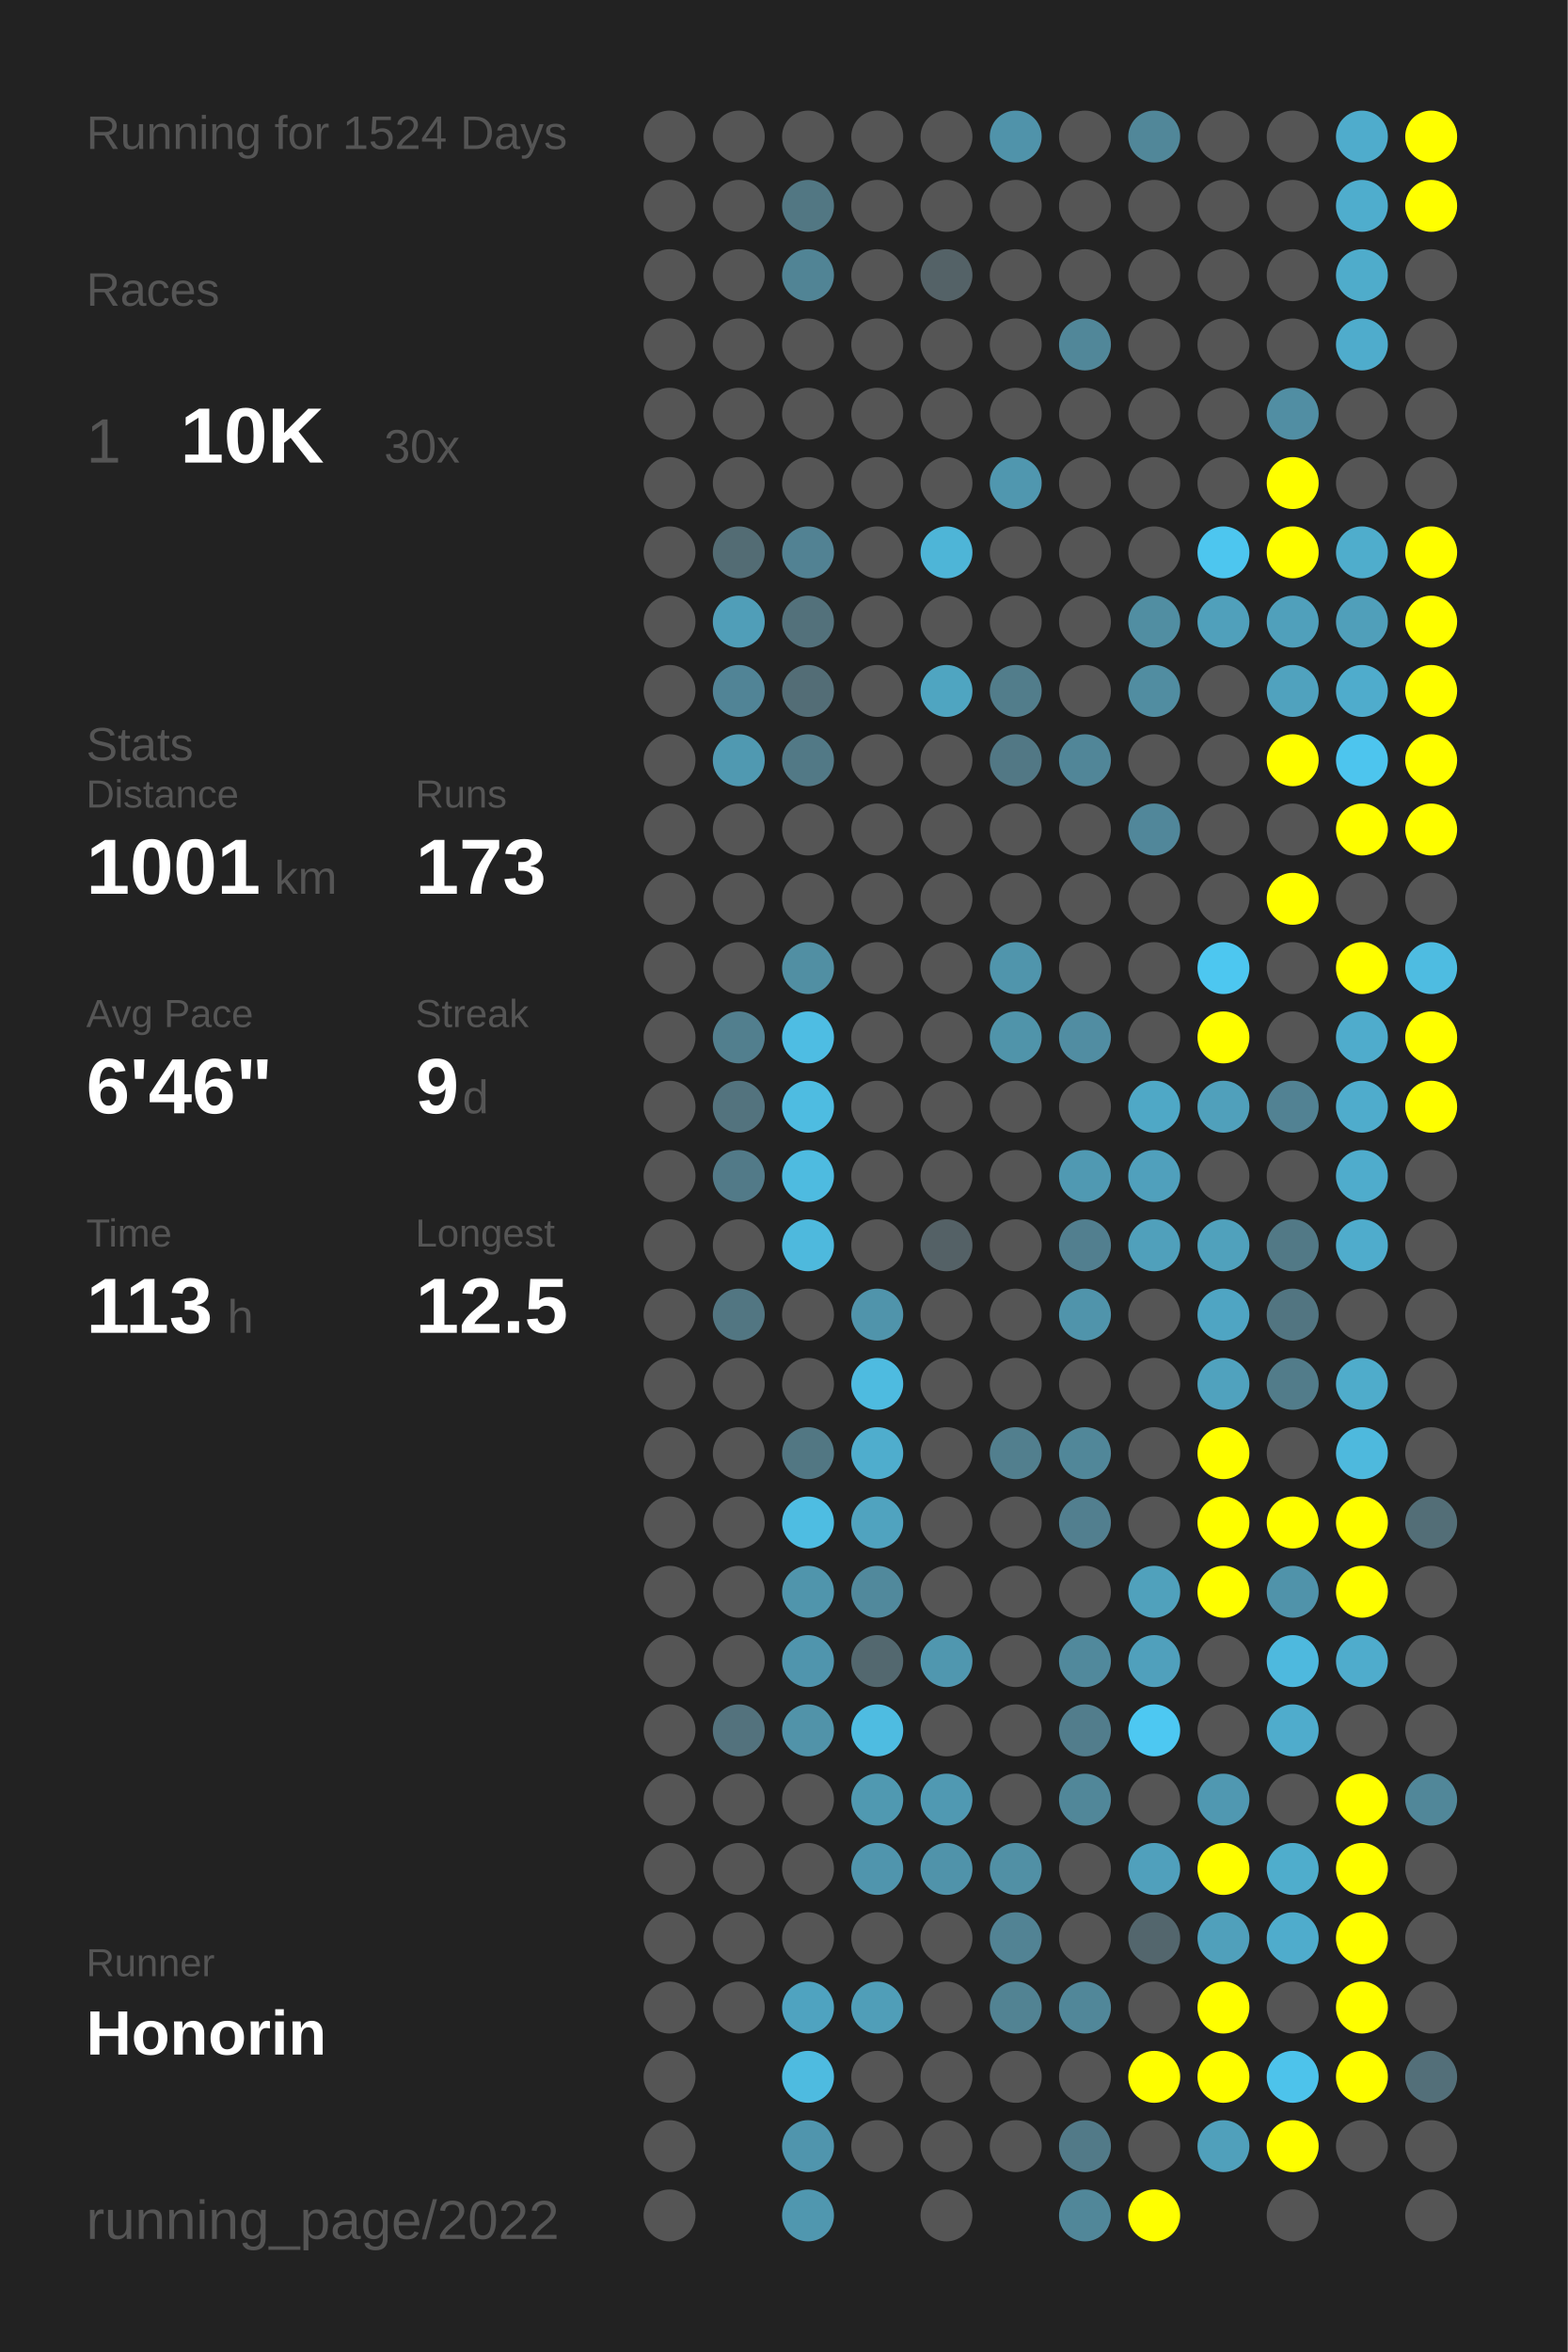
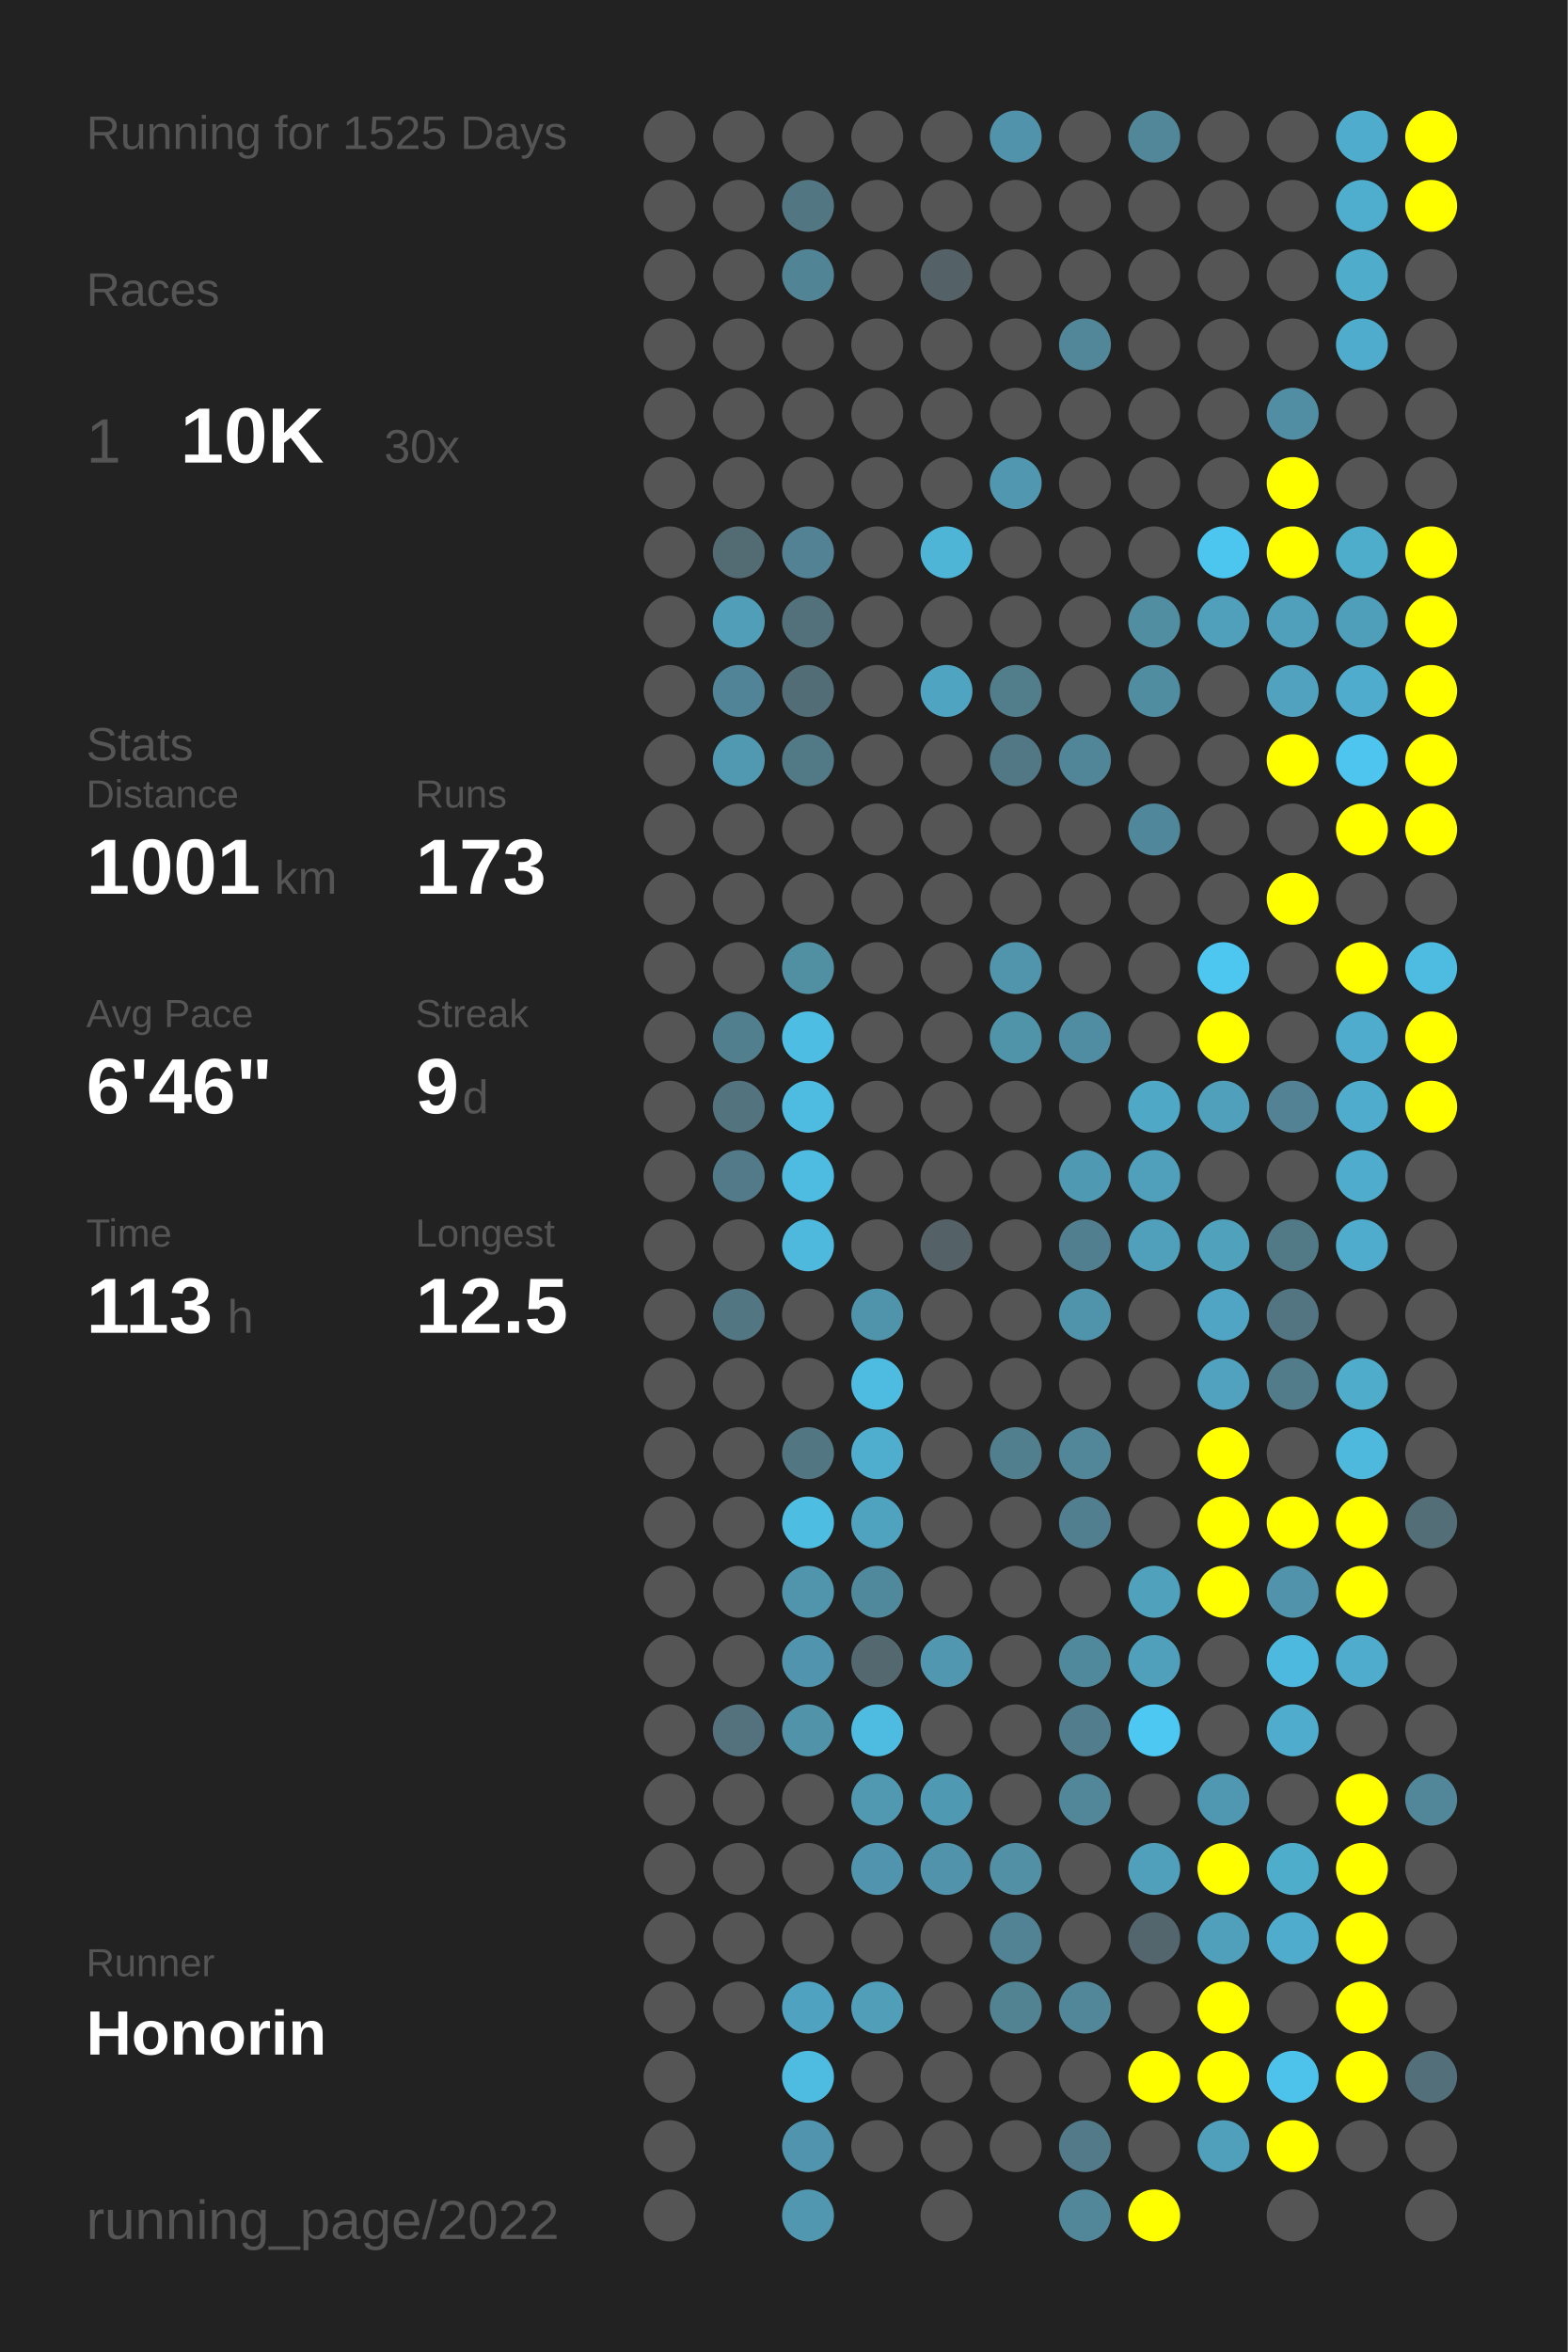
<svg xmlns="http://www.w3.org/2000/svg" baseProfile="full" height="300mm" version="1.1" viewBox="0,0,200,300" width="200mm">
  <defs />
  <rect fill="#222222" height="300" width="200" x="0" y="0" />
-   <text fill="#555555" style="font-size:6px; font-family:Arial;" x="11" y="19">Running for 1524 Days</text>
+   <text fill="#555555" style="font-size:6px; font-family:Arial;" x="11" y="19">Running for 1525 Days</text>
  <text fill="#555555" style="font-size:6px; font-family:Arial;" x="11" y="39">Races</text>
  <text fill="#555555" style="font-size:8px; font-family:Arial;" x="11" y="59">1</text>
  <text fill="#FFFFFF" style="font-size:10px; font-family:Arial; font-weight:bold;" x="23" y="59">10K</text>
  <text fill="#555555" style="font-size:6px; font-family:Arial;" x="49" y="59">30x</text>
  <text fill="#555555" style="font-size:6px; font-family:Arial;" x="11" y="97">Stats</text>
  <text fill="#555555" style="font-size:5px; font-family:Arial;" x="11" y="103">Distance</text>
  <text fill="#FFFFFF" style="font-size:10px; font-family:Arial; font-weight:bold;" x="11" y="114">1001</text>
  <text fill="#555555" style="font-size:6px; font-family:Arial;" x="35" y="114">km</text>
  <text fill="#555555" style="font-size:5px; font-family:Arial;" x="53" y="103">Runs</text>
  <text fill="#FFFFFF" style="font-size:10px; font-family:Arial; font-weight:bold;" x="53" y="114">173</text>
  <text fill="#555555" style="font-size:5px; font-family:Arial;" x="11" y="131">Avg Pace</text>
  <text fill="#FFFFFF" style="font-size:10px; font-family:Arial; font-weight:bold;" x="11" y="142">6'46"</text>
  <text fill="#555555" style="font-size:5px; font-family:Arial;" x="53" y="131">Streak</text>
  <text fill="#FFFFFF" style="font-size:10px; font-family:Arial; font-weight:bold;" x="53" y="142">9</text>
  <text fill="#555555" style="font-size:6px; font-family:Arial;" x="59" y="142">d</text>
  <text fill="#555555" style="font-size:5px; font-family:Arial;" x="11" y="159">Time</text>
  <text fill="#FFFFFF" style="font-size:10px; font-family:Arial; font-weight:bold;" x="11" y="170">113</text>
  <text fill="#555555" style="font-size:6px; font-family:Arial;" x="29" y="170">h</text>
  <text fill="#555555" style="font-size:5px; font-family:Arial;" x="53" y="159">Longest</text>
  <text fill="#FFFFFF" style="font-size:10px; font-family:Arial; font-weight:bold;" x="53" y="170">12.5</text>
  <text fill="#555555" style="font-size:5px; font-family:Arial;" x="11" y="252.065">Runner</text>
  <text fill="#FFFFFF" style="font-size:8px; font-family:Arial; font-weight:bold;" x="11" y="262.065">Honorin</text>
  <text fill="#555555" style="font-size:7px; font-family:Arial;" x="11" y="285.581">running_page/2022</text>
  <circle cx="85.417" cy="17.419" fill="#555555" r="3.312" />
  <circle cx="85.417" cy="26.258" fill="#555555" r="3.312" />
  <circle cx="85.417" cy="35.097" fill="#555555" r="3.312" />
  <circle cx="85.417" cy="43.935" fill="#555555" r="3.312" />
  <circle cx="85.417" cy="52.774" fill="#555555" r="3.312" />
  <circle cx="85.417" cy="61.613" fill="#555555" r="3.312" />
  <circle cx="85.417" cy="70.452" fill="#555555" r="3.312" />
  <circle cx="85.417" cy="79.29" fill="#555555" r="3.312" />
  <circle cx="85.417" cy="88.129" fill="#555555" r="3.312" />
  <circle cx="85.417" cy="96.968" fill="#555555" r="3.312" />
  <circle cx="85.417" cy="105.806" fill="#555555" r="3.312" />
  <circle cx="85.417" cy="114.645" fill="#555555" r="3.312" />
  <circle cx="85.417" cy="123.484" fill="#555555" r="3.312" />
  <circle cx="85.417" cy="132.323" fill="#555555" r="3.312" />
  <circle cx="85.417" cy="141.161" fill="#555555" r="3.312" />
  <circle cx="85.417" cy="150" fill="#555555" r="3.312" />
  <circle cx="85.417" cy="158.839" fill="#555555" r="3.312" />
  <circle cx="85.417" cy="167.677" fill="#555555" r="3.312" />
  <circle cx="85.417" cy="176.516" fill="#555555" r="3.312" />
  <circle cx="85.417" cy="185.355" fill="#555555" r="3.312" />
  <circle cx="85.417" cy="194.194" fill="#555555" r="3.312" />
  <circle cx="85.417" cy="203.032" fill="#555555" r="3.312" />
  <circle cx="85.417" cy="211.871" fill="#555555" r="3.312" />
  <circle cx="85.417" cy="220.71" fill="#555555" r="3.312" />
  <circle cx="85.417" cy="229.548" fill="#555555" r="3.312" />
  <circle cx="85.417" cy="238.387" fill="#555555" r="3.312" />
  <circle cx="85.417" cy="247.226" fill="#555555" r="3.312" />
  <circle cx="85.417" cy="256.065" fill="#555555" r="3.312" />
  <circle cx="85.417" cy="264.903" fill="#555555" r="3.312" />
  <circle cx="85.417" cy="273.742" fill="#555555" r="3.312" />
  <circle cx="85.417" cy="282.581" fill="#555555" r="3.312" />
  <circle cx="94.25" cy="17.419" fill="#555555" r="3.312" />
  <circle cx="94.25" cy="26.258" fill="#555555" r="3.312" />
  <circle cx="94.25" cy="35.097" fill="#555555" r="3.312" />
  <circle cx="94.25" cy="43.935" fill="#555555" r="3.312" />
  <circle cx="94.25" cy="52.774" fill="#555555" r="3.312" />
  <circle cx="94.25" cy="61.613" fill="#555555" r="3.312" />
  <circle cx="94.25" cy="70.452" fill="#536c74" r="3.312" />
  <circle cx="94.25" cy="79.29" fill="#509eb8" r="3.312" />
  <circle cx="94.25" cy="88.129" fill="#518496" r="3.312" />
  <circle cx="94.25" cy="96.968" fill="#5099b1" r="3.312" />
  <circle cx="94.25" cy="105.806" fill="#555555" r="3.312" />
  <circle cx="94.25" cy="114.645" fill="#555555" r="3.312" />
  <circle cx="94.25" cy="123.484" fill="#555555" r="3.312" />
  <circle cx="94.25" cy="132.323" fill="#527f8e" r="3.312" />
  <circle cx="94.25" cy="141.161" fill="#53737e" r="3.312" />
  <circle cx="94.25" cy="150" fill="#527a88" r="3.312" />
  <circle cx="94.25" cy="158.839" fill="#555555" r="3.312" />
  <circle cx="94.25" cy="167.677" fill="#527682" r="3.312" />
  <circle cx="94.25" cy="176.516" fill="#555555" r="3.312" />
  <circle cx="94.25" cy="185.355" fill="#555555" r="3.312" />
  <circle cx="94.25" cy="194.194" fill="#555555" r="3.312" />
  <circle cx="94.25" cy="203.032" fill="#555555" r="3.312" />
  <circle cx="94.25" cy="211.871" fill="#555555" r="3.312" />
  <circle cx="94.25" cy="220.71" fill="#53727d" r="3.312" />
  <circle cx="94.25" cy="229.548" fill="#555555" r="3.312" />
  <circle cx="94.25" cy="238.387" fill="#555555" r="3.312" />
  <circle cx="94.25" cy="247.226" fill="#555555" r="3.312" />
  <circle cx="94.25" cy="256.065" fill="#555555" r="3.312" />
  <circle cx="103.083" cy="17.419" fill="#555555" r="3.312" />
  <circle cx="103.083" cy="26.258" fill="#527783" r="3.312" />
  <circle cx="103.083" cy="35.097" fill="#518495" r="3.312" />
  <circle cx="103.083" cy="43.935" fill="#555555" r="3.312" />
  <circle cx="103.083" cy="52.774" fill="#555555" r="3.312" />
  <circle cx="103.083" cy="61.613" fill="#555555" r="3.312" />
  <circle cx="103.083" cy="70.452" fill="#528293" r="3.312" />
  <circle cx="103.083" cy="79.29" fill="#53717b" r="3.312" />
  <circle cx="103.083" cy="88.129" fill="#536d76" r="3.312" />
  <circle cx="103.083" cy="96.968" fill="#527986" r="3.312" />
  <circle cx="103.083" cy="105.806" fill="#555555" r="3.312" />
  <circle cx="103.083" cy="114.645" fill="#555555" r="3.312" />
  <circle cx="103.083" cy="123.484" fill="#518fa3" r="3.312" />
  <circle cx="103.083" cy="132.323" fill="#4ebde3" r="3.312" />
  <circle cx="103.083" cy="141.161" fill="#4ebce1" r="3.312" />
  <circle cx="103.083" cy="150" fill="#4ebbe0" r="3.312" />
  <circle cx="103.083" cy="158.839" fill="#4eb9dd" r="3.312" />
  <circle cx="103.083" cy="167.677" fill="#555555" r="3.312" />
  <circle cx="103.083" cy="176.516" fill="#555555" r="3.312" />
  <circle cx="103.083" cy="185.355" fill="#527783" r="3.312" />
  <circle cx="103.083" cy="194.194" fill="#4ebde2" r="3.312" />
  <circle cx="103.083" cy="203.032" fill="#5095ac" r="3.312" />
  <circle cx="103.083" cy="211.871" fill="#5095ad" r="3.312" />
  <circle cx="103.083" cy="220.71" fill="#5193a9" r="3.312" />
  <circle cx="103.083" cy="229.548" fill="#555555" r="3.312" />
  <circle cx="103.083" cy="238.387" fill="#555555" r="3.312" />
  <circle cx="103.083" cy="247.226" fill="#555555" r="3.312" />
  <circle cx="103.083" cy="256.065" fill="#4fa3c0" r="3.312" />
  <circle cx="103.083" cy="264.903" fill="#4ebbe0" r="3.312" />
  <circle cx="103.083" cy="273.742" fill="#5095ad" r="3.312" />
  <circle cx="103.083" cy="282.581" fill="#5097af" r="3.312" />
  <circle cx="111.917" cy="17.419" fill="#555555" r="3.312" />
  <circle cx="111.917" cy="26.258" fill="#555555" r="3.312" />
  <circle cx="111.917" cy="35.097" fill="#555555" r="3.312" />
  <circle cx="111.917" cy="43.935" fill="#555555" r="3.312" />
  <circle cx="111.917" cy="52.774" fill="#555555" r="3.312" />
  <circle cx="111.917" cy="61.613" fill="#555555" r="3.312" />
  <circle cx="111.917" cy="70.452" fill="#555555" r="3.312" />
  <circle cx="111.917" cy="79.29" fill="#555555" r="3.312" />
  <circle cx="111.917" cy="88.129" fill="#555555" r="3.312" />
  <circle cx="111.917" cy="96.968" fill="#555555" r="3.312" />
  <circle cx="111.917" cy="105.806" fill="#555555" r="3.312" />
  <circle cx="111.917" cy="114.645" fill="#555555" r="3.312" />
  <circle cx="111.917" cy="123.484" fill="#555555" r="3.312" />
  <circle cx="111.917" cy="132.323" fill="#555555" r="3.312" />
  <circle cx="111.917" cy="141.161" fill="#555555" r="3.312" />
  <circle cx="111.917" cy="150" fill="#555555" r="3.312" />
  <circle cx="111.917" cy="158.839" fill="#555555" r="3.312" />
  <circle cx="111.917" cy="167.677" fill="#5094ab" r="3.312" />
  <circle cx="111.917" cy="176.516" fill="#4ebbe0" r="3.312" />
  <circle cx="111.917" cy="185.355" fill="#4fadcd" r="3.312" />
  <circle cx="111.917" cy="194.194" fill="#50a3bf" r="3.312" />
  <circle cx="111.917" cy="203.032" fill="#51899c" r="3.312" />
  <circle cx="111.917" cy="211.871" fill="#53686f" r="3.312" />
  <circle cx="111.917" cy="220.71" fill="#4ebce1" r="3.312" />
  <circle cx="111.917" cy="229.548" fill="#5099b1" r="3.312" />
  <circle cx="111.917" cy="238.387" fill="#5095ad" r="3.312" />
  <circle cx="111.917" cy="247.226" fill="#555555" r="3.312" />
  <circle cx="111.917" cy="256.065" fill="#509eb8" r="3.312" />
  <circle cx="111.917" cy="264.903" fill="#555555" r="3.312" />
  <circle cx="111.917" cy="273.742" fill="#555555" r="3.312" />
  <circle cx="120.75" cy="17.419" fill="#555555" r="3.312" />
  <circle cx="120.75" cy="26.258" fill="#555555" r="3.312" />
  <circle cx="120.75" cy="35.097" fill="#546267" r="3.312" />
  <circle cx="120.75" cy="43.935" fill="#555555" r="3.312" />
  <circle cx="120.75" cy="52.774" fill="#555555" r="3.312" />
  <circle cx="120.75" cy="61.613" fill="#555555" r="3.312" />
  <circle cx="120.75" cy="70.452" fill="#4eb5d7" r="3.312" />
  <circle cx="120.75" cy="79.29" fill="#555555" r="3.312" />
  <circle cx="120.75" cy="88.129" fill="#4fa5c1" r="3.312" />
  <circle cx="120.75" cy="96.968" fill="#555555" r="3.312" />
  <circle cx="120.75" cy="105.806" fill="#555555" r="3.312" />
  <circle cx="120.75" cy="114.645" fill="#555555" r="3.312" />
  <circle cx="120.75" cy="123.484" fill="#555555" r="3.312" />
  <circle cx="120.75" cy="132.323" fill="#555555" r="3.312" />
  <circle cx="120.75" cy="141.161" fill="#555555" r="3.312" />
  <circle cx="120.75" cy="150" fill="#555555" r="3.312" />
  <circle cx="120.75" cy="158.839" fill="#546166" r="3.312" />
  <circle cx="120.75" cy="167.677" fill="#555555" r="3.312" />
  <circle cx="120.75" cy="176.516" fill="#555555" r="3.312" />
  <circle cx="120.75" cy="185.355" fill="#555555" r="3.312" />
  <circle cx="120.75" cy="194.194" fill="#555555" r="3.312" />
  <circle cx="120.75" cy="203.032" fill="#555555" r="3.312" />
  <circle cx="120.75" cy="211.871" fill="#5097af" r="3.312" />
  <circle cx="120.75" cy="220.71" fill="#555555" r="3.312" />
  <circle cx="120.75" cy="229.548" fill="#5099b2" r="3.312" />
  <circle cx="120.75" cy="238.387" fill="#5093aa" r="3.312" />
  <circle cx="120.75" cy="247.226" fill="#555555" r="3.312" />
  <circle cx="120.75" cy="256.065" fill="#555555" r="3.312" />
  <circle cx="120.75" cy="264.903" fill="#555555" r="3.312" />
  <circle cx="120.75" cy="273.742" fill="#555555" r="3.312" />
  <circle cx="120.75" cy="282.581" fill="#555555" r="3.312" />
  <circle cx="129.583" cy="17.419" fill="#5093aa" r="3.312" />
  <circle cx="129.583" cy="26.258" fill="#555555" r="3.312" />
  <circle cx="129.583" cy="35.097" fill="#555555" r="3.312" />
  <circle cx="129.583" cy="43.935" fill="#555555" r="3.312" />
  <circle cx="129.583" cy="52.774" fill="#555555" r="3.312" />
  <circle cx="129.583" cy="61.613" fill="#5097af" r="3.312" />
  <circle cx="129.583" cy="70.452" fill="#555555" r="3.312" />
  <circle cx="129.583" cy="79.29" fill="#555555" r="3.312" />
  <circle cx="129.583" cy="88.129" fill="#527d8b" r="3.312" />
  <circle cx="129.583" cy="96.968" fill="#527885" r="3.312" />
  <circle cx="129.583" cy="105.806" fill="#555555" r="3.312" />
  <circle cx="129.583" cy="114.645" fill="#555555" r="3.312" />
  <circle cx="129.583" cy="123.484" fill="#5095ac" r="3.312" />
  <circle cx="129.583" cy="132.323" fill="#5094aa" r="3.312" />
  <circle cx="129.583" cy="141.161" fill="#555555" r="3.312" />
  <circle cx="129.583" cy="150" fill="#555555" r="3.312" />
  <circle cx="129.583" cy="158.839" fill="#555555" r="3.312" />
  <circle cx="129.583" cy="167.677" fill="#555555" r="3.312" />
  <circle cx="129.583" cy="176.516" fill="#555555" r="3.312" />
  <circle cx="129.583" cy="185.355" fill="#527f8e" r="3.312" />
  <circle cx="129.583" cy="194.194" fill="#555555" r="3.312" />
  <circle cx="129.583" cy="203.032" fill="#555555" r="3.312" />
  <circle cx="129.583" cy="211.871" fill="#555555" r="3.312" />
  <circle cx="129.583" cy="220.71" fill="#555555" r="3.312" />
  <circle cx="129.583" cy="229.548" fill="#555555" r="3.312" />
  <circle cx="129.583" cy="238.387" fill="#5190a5" r="3.312" />
  <circle cx="129.583" cy="247.226" fill="#528394" r="3.312" />
  <circle cx="129.583" cy="256.065" fill="#528393" r="3.312" />
  <circle cx="129.583" cy="264.903" fill="#555555" r="3.312" />
  <circle cx="129.583" cy="273.742" fill="#555555" r="3.312" />
  <circle cx="138.417" cy="17.419" fill="#555555" r="3.312" />
  <circle cx="138.417" cy="26.258" fill="#555555" r="3.312" />
  <circle cx="138.417" cy="35.097" fill="#555555" r="3.312" />
  <circle cx="138.417" cy="43.935" fill="#518799" r="3.312" />
  <circle cx="138.417" cy="52.774" fill="#555555" r="3.312" />
  <circle cx="138.417" cy="61.613" fill="#555555" r="3.312" />
  <circle cx="138.417" cy="70.452" fill="#555555" r="3.312" />
  <circle cx="138.417" cy="79.29" fill="#555555" r="3.312" />
  <circle cx="138.417" cy="88.129" fill="#555555" r="3.312" />
  <circle cx="138.417" cy="96.968" fill="#518698" r="3.312" />
  <circle cx="138.417" cy="105.806" fill="#555555" r="3.312" />
  <circle cx="138.417" cy="114.645" fill="#555555" r="3.312" />
  <circle cx="138.417" cy="123.484" fill="#555555" r="3.312" />
  <circle cx="138.417" cy="132.323" fill="#518da2" r="3.312" />
  <circle cx="138.417" cy="141.161" fill="#555555" r="3.312" />
  <circle cx="138.417" cy="150" fill="#5099b2" r="3.312" />
  <circle cx="138.417" cy="158.839" fill="#527f8f" r="3.312" />
  <circle cx="138.417" cy="167.677" fill="#5094ab" r="3.312" />
  <circle cx="138.417" cy="176.516" fill="#555555" r="3.312" />
  <circle cx="138.417" cy="185.355" fill="#518799" r="3.312" />
  <circle cx="138.417" cy="194.194" fill="#527f8f" r="3.312" />
  <circle cx="138.417" cy="203.032" fill="#555555" r="3.312" />
  <circle cx="138.417" cy="211.871" fill="#51899c" r="3.312" />
  <circle cx="138.417" cy="220.71" fill="#527d8c" r="3.312" />
  <circle cx="138.417" cy="229.548" fill="#518799" r="3.312" />
  <circle cx="138.417" cy="238.387" fill="#555555" r="3.312" />
  <circle cx="138.417" cy="247.226" fill="#555555" r="3.312" />
  <circle cx="138.417" cy="256.065" fill="#518799" r="3.312" />
  <circle cx="138.417" cy="264.903" fill="#555555" r="3.312" />
  <circle cx="138.417" cy="273.742" fill="#527a88" r="3.312" />
  <circle cx="138.417" cy="282.581" fill="#518799" r="3.312" />
  <circle cx="147.25" cy="17.419" fill="#518799" r="3.312" />
  <circle cx="147.25" cy="26.258" fill="#555555" r="3.312" />
  <circle cx="147.25" cy="35.097" fill="#555555" r="3.312" />
  <circle cx="147.25" cy="43.935" fill="#555555" r="3.312" />
  <circle cx="147.25" cy="52.774" fill="#555555" r="3.312" />
  <circle cx="147.25" cy="61.613" fill="#555555" r="3.312" />
  <circle cx="147.25" cy="70.452" fill="#555555" r="3.312" />
  <circle cx="147.25" cy="79.29" fill="#518ea2" r="3.312" />
  <circle cx="147.25" cy="88.129" fill="#518da1" r="3.312" />
  <circle cx="147.25" cy="96.968" fill="#555555" r="3.312" />
  <circle cx="147.25" cy="105.806" fill="#51879a" r="3.312" />
  <circle cx="147.25" cy="114.645" fill="#555555" r="3.312" />
  <circle cx="147.25" cy="123.484" fill="#555555" r="3.312" />
  <circle cx="147.25" cy="132.323" fill="#555555" r="3.312" />
  <circle cx="147.25" cy="141.161" fill="#4fa8c6" r="3.312" />
  <circle cx="147.25" cy="150" fill="#50a0bc" r="3.312" />
  <circle cx="147.25" cy="158.839" fill="#50a0bb" r="3.312" />
  <circle cx="147.25" cy="167.677" fill="#555555" r="3.312" />
  <circle cx="147.25" cy="176.516" fill="#555555" r="3.312" />
  <circle cx="147.25" cy="185.355" fill="#555555" r="3.312" />
  <circle cx="147.25" cy="194.194" fill="#555555" r="3.312" />
  <circle cx="147.25" cy="203.032" fill="#50a1bc" r="3.312" />
  <circle cx="147.25" cy="211.871" fill="#50a0bc" r="3.312" />
  <circle cx="147.25" cy="220.71" fill="#4dc8f2" r="3.312" />
  <circle cx="147.25" cy="229.548" fill="#555555" r="3.312" />
  <circle cx="147.25" cy="238.387" fill="#50a0bc" r="3.312" />
  <circle cx="147.25" cy="247.226" fill="#53666d" r="3.312" />
  <circle cx="147.25" cy="256.065" fill="#555555" r="3.312" />
  <circle cx="147.25" cy="264.903" fill="#FFFF00" r="3.312" />
  <circle cx="147.25" cy="273.742" fill="#555555" r="3.312" />
  <circle cx="147.25" cy="282.581" fill="#FFFF00" r="3.312" />
  <circle cx="156.083" cy="17.419" fill="#555555" r="3.312" />
  <circle cx="156.083" cy="26.258" fill="#555555" r="3.312" />
  <circle cx="156.083" cy="35.097" fill="#555555" r="3.312" />
  <circle cx="156.083" cy="43.935" fill="#555555" r="3.312" />
  <circle cx="156.083" cy="52.774" fill="#555555" r="3.312" />
  <circle cx="156.083" cy="61.613" fill="#555555" r="3.312" />
  <circle cx="156.083" cy="70.452" fill="#4dc6ef" r="3.312" />
  <circle cx="156.083" cy="79.29" fill="#50a0bb" r="3.312" />
  <circle cx="156.083" cy="88.129" fill="#555555" r="3.312" />
  <circle cx="156.083" cy="96.968" fill="#555555" r="3.312" />
  <circle cx="156.083" cy="105.806" fill="#555555" r="3.312" />
  <circle cx="156.083" cy="114.645" fill="#555555" r="3.312" />
  <circle cx="156.083" cy="123.484" fill="#4dc7f0" r="3.312" />
  <circle cx="156.083" cy="132.323" fill="#FFFF00" r="3.312" />
  <circle cx="156.083" cy="141.161" fill="#50a0bb" r="3.312" />
  <circle cx="156.083" cy="150" fill="#555555" r="3.312" />
  <circle cx="156.083" cy="158.839" fill="#50a1bc" r="3.312" />
  <circle cx="156.083" cy="167.677" fill="#4fa5c3" r="3.312" />
  <circle cx="156.083" cy="176.516" fill="#50a2be" r="3.312" />
  <circle cx="156.083" cy="185.355" fill="#FFFF00" r="3.312" />
  <circle cx="156.083" cy="194.194" fill="#FFFF00" r="3.312" />
  <circle cx="156.083" cy="203.032" fill="#FFFF00" r="3.312" />
  <circle cx="156.083" cy="211.871" fill="#555555" r="3.312" />
  <circle cx="156.083" cy="220.71" fill="#555555" r="3.312" />
  <circle cx="156.083" cy="229.548" fill="#5098b1" r="3.312" />
  <circle cx="156.083" cy="238.387" fill="#FFFF00" r="3.312" />
  <circle cx="156.083" cy="247.226" fill="#50a0bb" r="3.312" />
  <circle cx="156.083" cy="256.065" fill="#FFFF00" r="3.312" />
  <circle cx="156.083" cy="264.903" fill="#FFFF00" r="3.312" />
  <circle cx="156.083" cy="273.742" fill="#50a0bb" r="3.312" />
  <circle cx="164.917" cy="17.419" fill="#555555" r="3.312" />
  <circle cx="164.917" cy="26.258" fill="#555555" r="3.312" />
  <circle cx="164.917" cy="35.097" fill="#555555" r="3.312" />
  <circle cx="164.917" cy="43.935" fill="#555555" r="3.312" />
  <circle cx="164.917" cy="52.774" fill="#518ea3" r="3.312" />
  <circle cx="164.917" cy="61.613" fill="#FFFF00" r="3.312" />
  <circle cx="164.917" cy="70.452" fill="#FFFF00" r="3.312" />
  <circle cx="164.917" cy="79.29" fill="#50a0bb" r="3.312" />
  <circle cx="164.917" cy="88.129" fill="#50a2be" r="3.312" />
  <circle cx="164.917" cy="96.968" fill="#FFFF00" r="3.312" />
  <circle cx="164.917" cy="105.806" fill="#555555" r="3.312" />
  <circle cx="164.917" cy="114.645" fill="#FFFF00" r="3.312" />
  <circle cx="164.917" cy="123.484" fill="#555555" r="3.312" />
  <circle cx="164.917" cy="132.323" fill="#555555" r="3.312" />
  <circle cx="164.917" cy="141.161" fill="#528293" r="3.312" />
  <circle cx="164.917" cy="150" fill="#555555" r="3.312" />
  <circle cx="164.917" cy="158.839" fill="#527986" r="3.312" />
  <circle cx="164.917" cy="167.677" fill="#527581" r="3.312" />
  <circle cx="164.917" cy="176.516" fill="#527c8a" r="3.312" />
  <circle cx="164.917" cy="185.355" fill="#555555" r="3.312" />
  <circle cx="164.917" cy="194.194" fill="#FFFF00" r="3.312" />
  <circle cx="164.917" cy="203.032" fill="#5093aa" r="3.312" />
  <circle cx="164.917" cy="211.871" fill="#4eb9de" r="3.312" />
  <circle cx="164.917" cy="220.71" fill="#4faccc" r="3.312" />
  <circle cx="164.917" cy="229.548" fill="#555555" r="3.312" />
  <circle cx="164.917" cy="238.387" fill="#4fadcc" r="3.312" />
  <circle cx="164.917" cy="247.226" fill="#4faccc" r="3.312" />
  <circle cx="164.917" cy="256.065" fill="#555555" r="3.312" />
  <circle cx="164.917" cy="264.903" fill="#4dc3eb" r="3.312" />
  <circle cx="164.917" cy="273.742" fill="#FFFF00" r="3.312" />
  <circle cx="164.917" cy="282.581" fill="#555555" r="3.312" />
  <circle cx="173.75" cy="17.419" fill="#4faccc" r="3.312" />
  <circle cx="173.75" cy="26.258" fill="#4fadcd" r="3.312" />
  <circle cx="173.75" cy="35.097" fill="#4faccb" r="3.312" />
  <circle cx="173.75" cy="43.935" fill="#4faccc" r="3.312" />
  <circle cx="173.75" cy="52.774" fill="#555555" r="3.312" />
  <circle cx="173.75" cy="61.613" fill="#555555" r="3.312" />
  <circle cx="173.75" cy="70.452" fill="#4fadcc" r="3.312" />
  <circle cx="173.75" cy="79.29" fill="#509fba" r="3.312" />
  <circle cx="173.75" cy="88.129" fill="#4faccc" r="3.312" />
  <circle cx="173.75" cy="96.968" fill="#4dc5ee" r="3.312" />
  <circle cx="173.75" cy="105.806" fill="#FFFF00" r="3.312" />
  <circle cx="173.75" cy="114.645" fill="#555555" r="3.312" />
  <circle cx="173.75" cy="123.484" fill="#FFFF00" r="3.312" />
  <circle cx="173.75" cy="132.323" fill="#4faccc" r="3.312" />
  <circle cx="173.75" cy="141.161" fill="#4faccc" r="3.312" />
  <circle cx="173.75" cy="150" fill="#4faccc" r="3.312" />
  <circle cx="173.75" cy="158.839" fill="#4faccc" r="3.312" />
  <circle cx="173.75" cy="167.677" fill="#555555" r="3.312" />
  <circle cx="173.75" cy="176.516" fill="#4faccb" r="3.312" />
  <circle cx="173.75" cy="185.355" fill="#4eb9dd" r="3.312" />
  <circle cx="173.75" cy="194.194" fill="#FFFF00" r="3.312" />
  <circle cx="173.75" cy="203.032" fill="#FFFF00" r="3.312" />
  <circle cx="173.75" cy="211.871" fill="#4faccc" r="3.312" />
  <circle cx="173.75" cy="220.71" fill="#555555" r="3.312" />
  <circle cx="173.75" cy="229.548" fill="#FFFF00" r="3.312" />
  <circle cx="173.75" cy="238.387" fill="#FFFF00" r="3.312" />
  <circle cx="173.75" cy="247.226" fill="#FFFF00" r="3.312" />
  <circle cx="173.75" cy="256.065" fill="#FFFF00" r="3.312" />
  <circle cx="173.75" cy="264.903" fill="#FFFF00" r="3.312" />
  <circle cx="173.75" cy="273.742" fill="#555555" r="3.312" />
  <circle cx="182.583" cy="17.419" fill="#FFFF00" r="3.312" />
  <circle cx="182.583" cy="26.258" fill="#FFFF00" r="3.312" />
  <circle cx="182.583" cy="35.097" fill="#555555" r="3.312" />
  <circle cx="182.583" cy="43.935" fill="#555555" r="3.312" />
  <circle cx="182.583" cy="52.774" fill="#555555" r="3.312" />
  <circle cx="182.583" cy="61.613" fill="#555555" r="3.312" />
  <circle cx="182.583" cy="70.452" fill="#FFFF00" r="3.312" />
  <circle cx="182.583" cy="79.29" fill="#FFFF00" r="3.312" />
  <circle cx="182.583" cy="88.129" fill="#FFFF00" r="3.312" />
  <circle cx="182.583" cy="96.968" fill="#FFFF00" r="3.312" />
  <circle cx="182.583" cy="105.806" fill="#FFFF00" r="3.312" />
  <circle cx="182.583" cy="114.645" fill="#555555" r="3.312" />
  <circle cx="182.583" cy="123.484" fill="#4ebce1" r="3.312" />
  <circle cx="182.583" cy="132.323" fill="#FFFF00" r="3.312" />
  <circle cx="182.583" cy="141.161" fill="#FFFF00" r="3.312" />
  <circle cx="182.583" cy="150" fill="#555555" r="3.312" />
  <circle cx="182.583" cy="158.839" fill="#555555" r="3.312" />
  <circle cx="182.583" cy="167.677" fill="#555555" r="3.312" />
  <circle cx="182.583" cy="176.516" fill="#555555" r="3.312" />
  <circle cx="182.583" cy="185.355" fill="#555555" r="3.312" />
  <circle cx="182.583" cy="194.194" fill="#536e77" r="3.312" />
  <circle cx="182.583" cy="203.032" fill="#555555" r="3.312" />
  <circle cx="182.583" cy="211.871" fill="#555555" r="3.312" />
  <circle cx="182.583" cy="220.71" fill="#555555" r="3.312" />
  <circle cx="182.583" cy="229.548" fill="#518799" r="3.312" />
  <circle cx="182.583" cy="238.387" fill="#555555" r="3.312" />
  <circle cx="182.583" cy="247.226" fill="#555555" r="3.312" />
  <circle cx="182.583" cy="256.065" fill="#555555" r="3.312" />
  <circle cx="182.583" cy="264.903" fill="#536f79" r="3.312" />
  <circle cx="182.583" cy="273.742" fill="#555555" r="3.312" />
  <circle cx="182.583" cy="282.581" fill="#555555" r="3.312" />
</svg>
